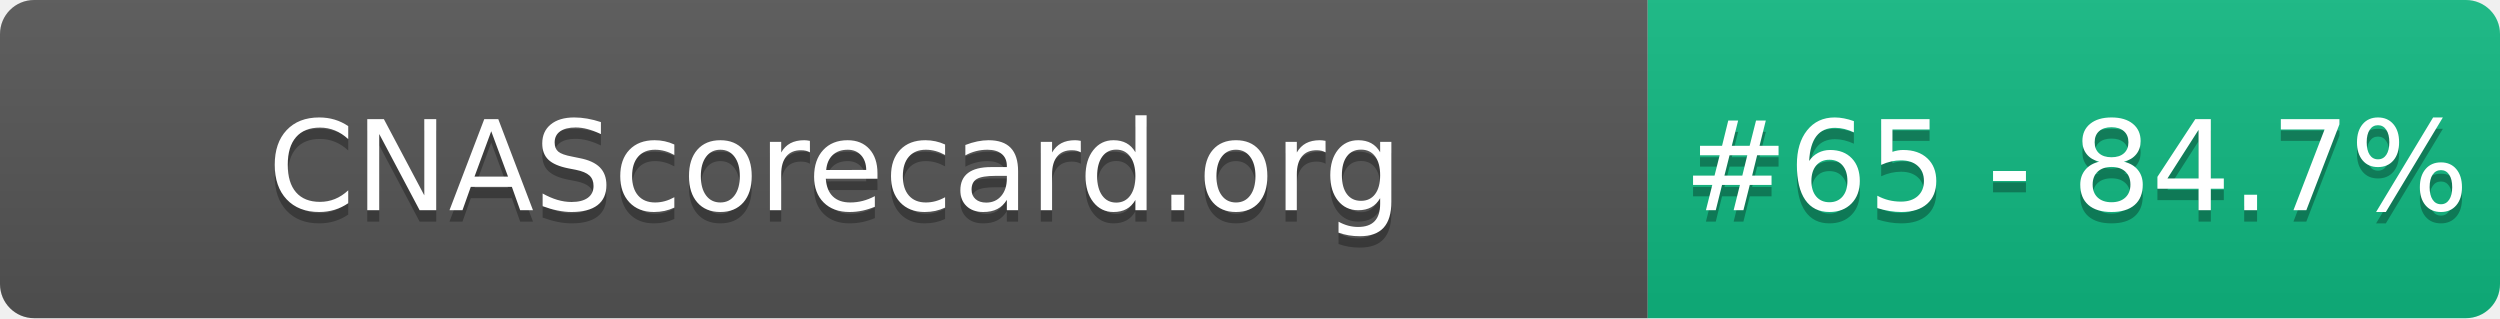
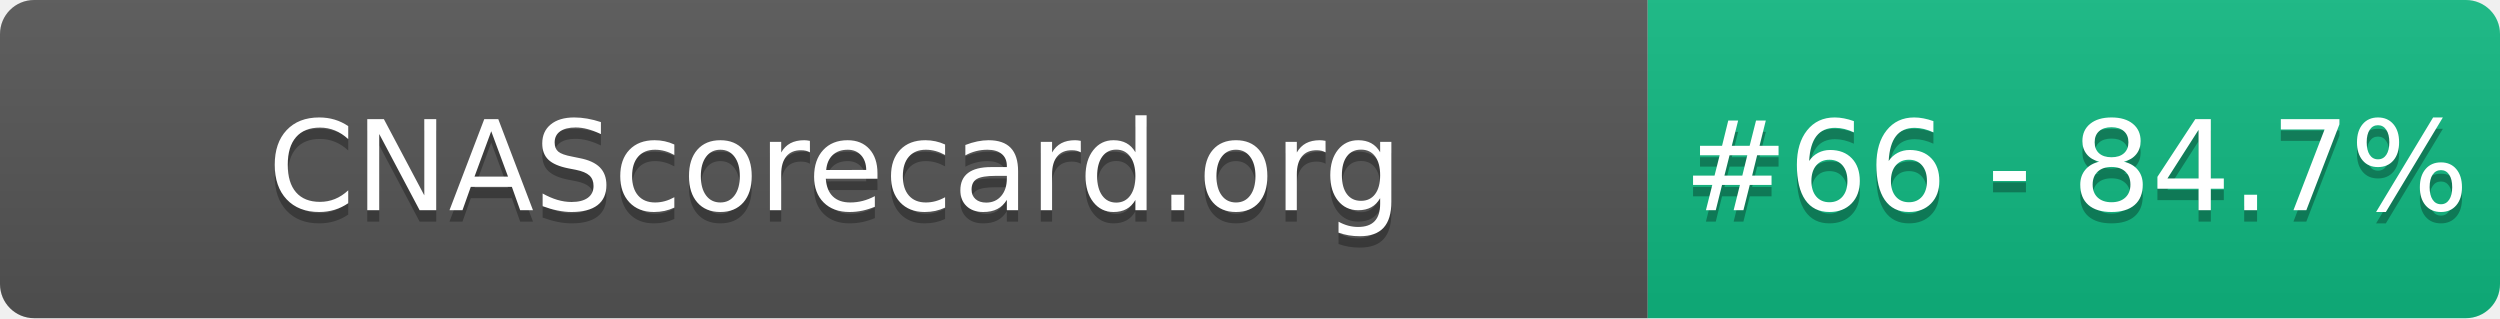
- <svg xmlns="http://www.w3.org/2000/svg" width="220" height="28" role="img" aria-label="CNAScorecard.org: #65 - 84.7%">
+ <svg xmlns="http://www.w3.org/2000/svg" width="220" height="28" role="img" aria-label="CNAScorecard.org: #66 - 84.7%">
  <linearGradient id="s" x2="0" y2="100%">
    <stop offset="0" stop-color="#bbb" stop-opacity=".1" />
    <stop offset="1" stop-opacity=".1" />
  </linearGradient>
  <clipPath id="r">
    <rect width="220" height="28" rx="3" fill="#fff" />
  </clipPath>
  <g clip-path="url(#r)">
    <rect width="145" height="28" fill="#555" />
    <rect x="145" width="75" height="28" fill="#10B981" />
    <rect width="220" height="28" fill="url(#s)" />
  </g>
  <g fill="#fff" text-anchor="middle" font-family="Verdana,Geneva,DejaVu Sans,sans-serif" text-rendering="geometricPrecision" font-size="110">
    <text aria-hidden="true" x="735" y="195" fill="#010101" fill-opacity=".3" transform="scale(.1)" textLength="1350">CNAScorecard.org</text>
    <text x="735" y="185" transform="scale(.1)" fill="#fff" textLength="1350">CNAScorecard.org</text>
-     <text aria-hidden="true" x="1827" y="195" fill="#010101" fill-opacity=".3" transform="scale(.1)" textLength="605">#65 - 84.7%</text>
-     <text x="1827" y="185" transform="scale(.1)" fill="#fff" textLength="605">#65 - 84.7%</text>
+     <text aria-hidden="true" x="1827" y="195" fill="#010101" fill-opacity=".3" transform="scale(.1)" textLength="605">#66 - 84.7%</text>
+     <text x="1827" y="185" transform="scale(.1)" fill="#fff" textLength="605">#66 - 84.7%</text>
  </g>
</svg>
